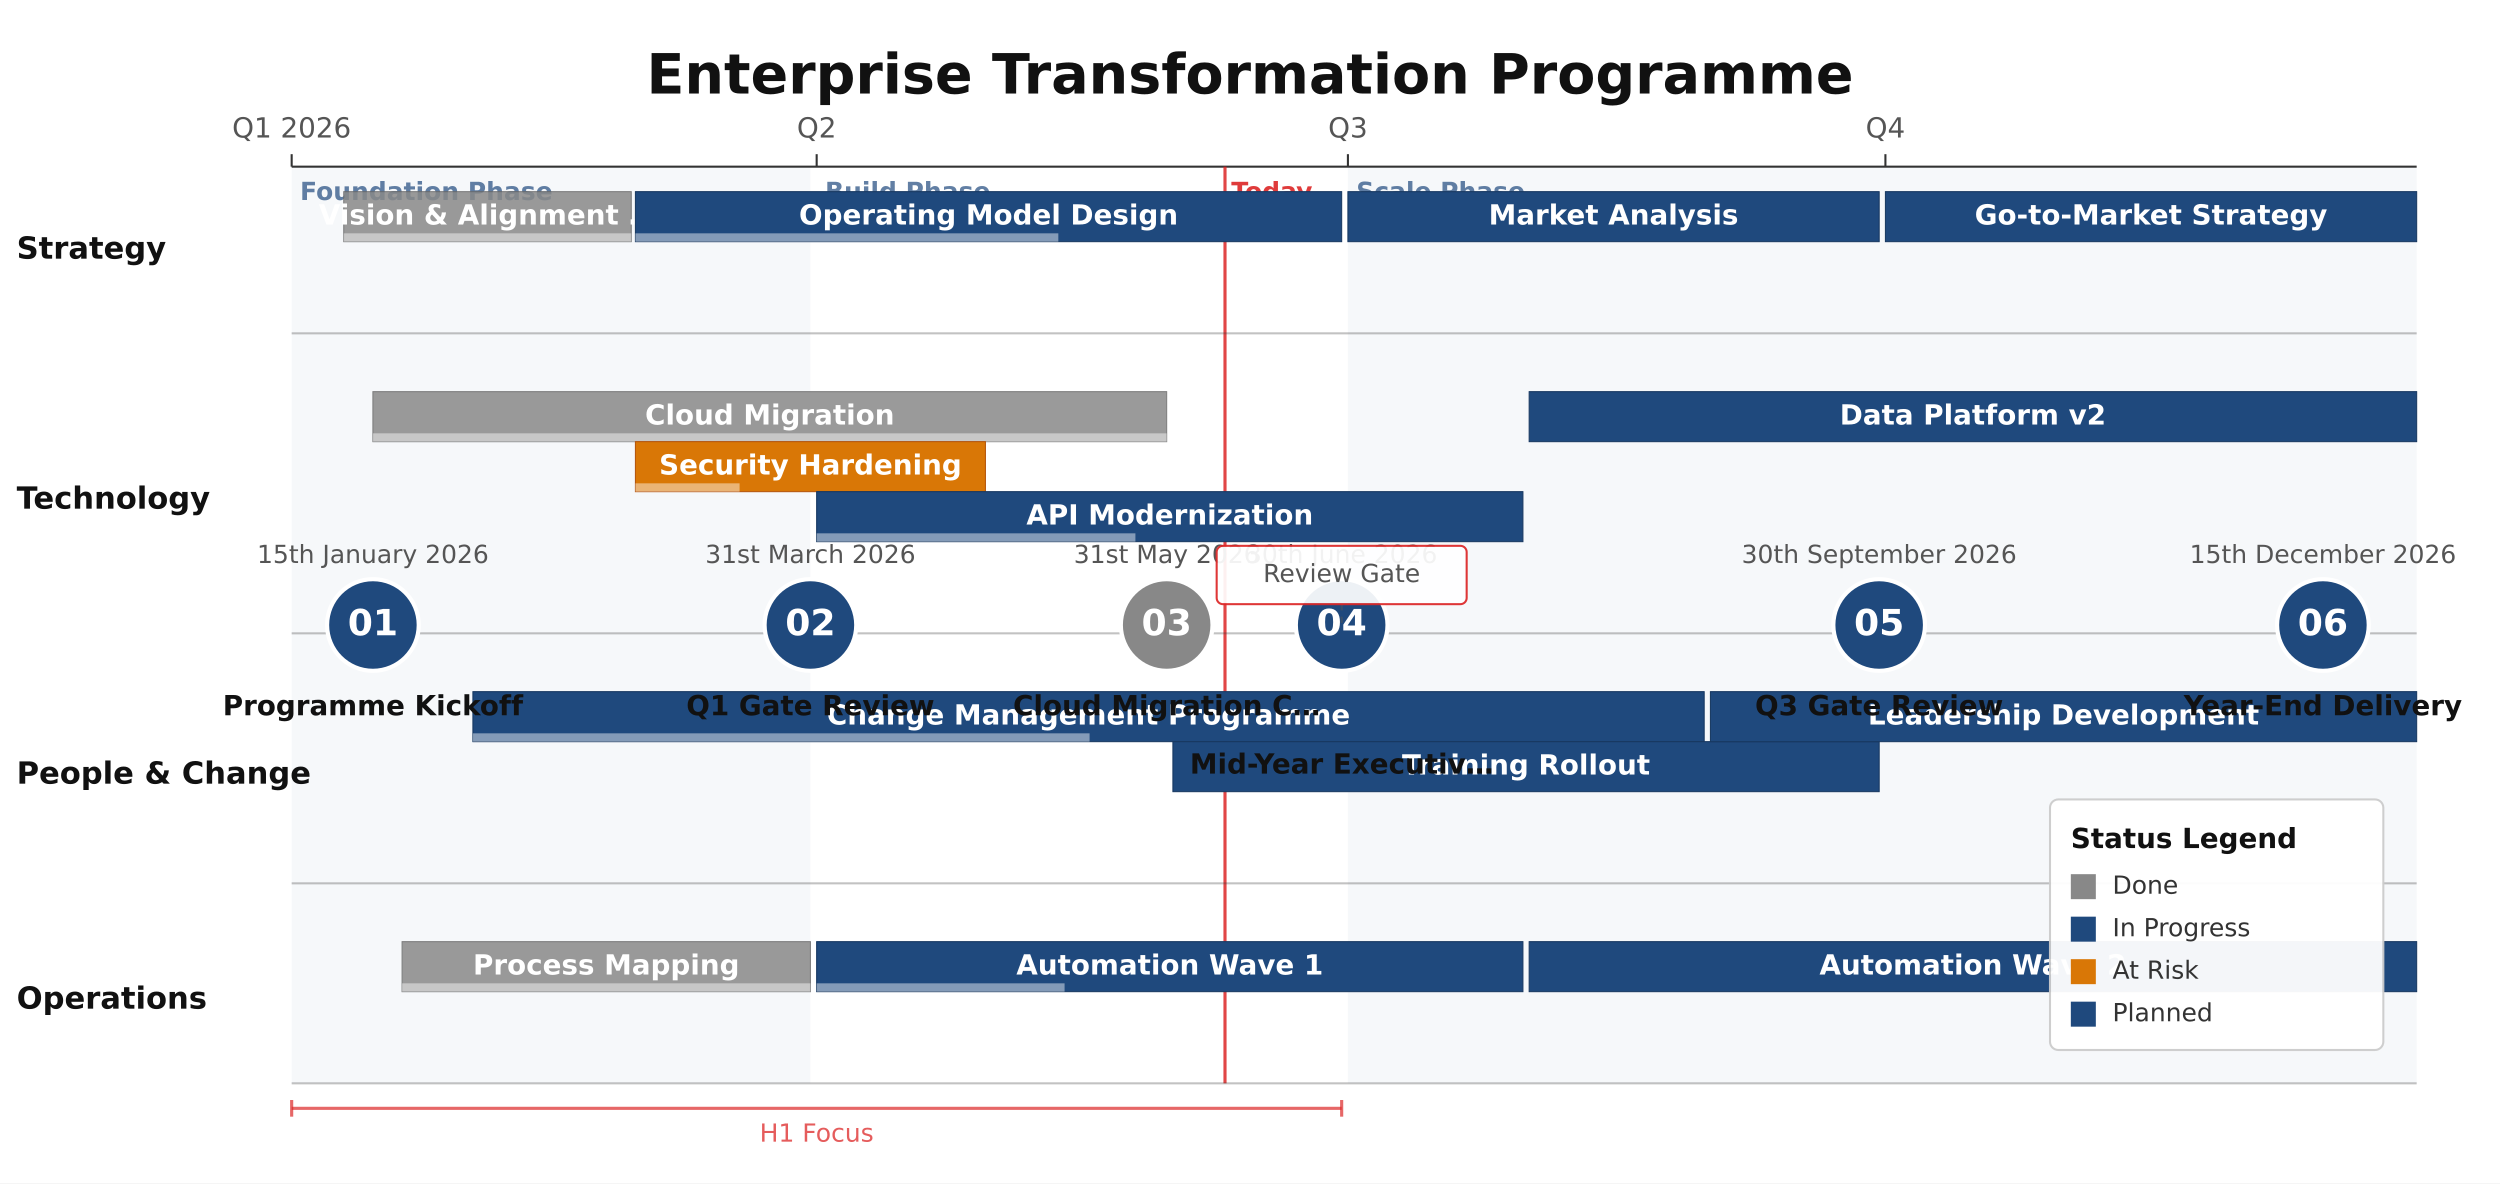
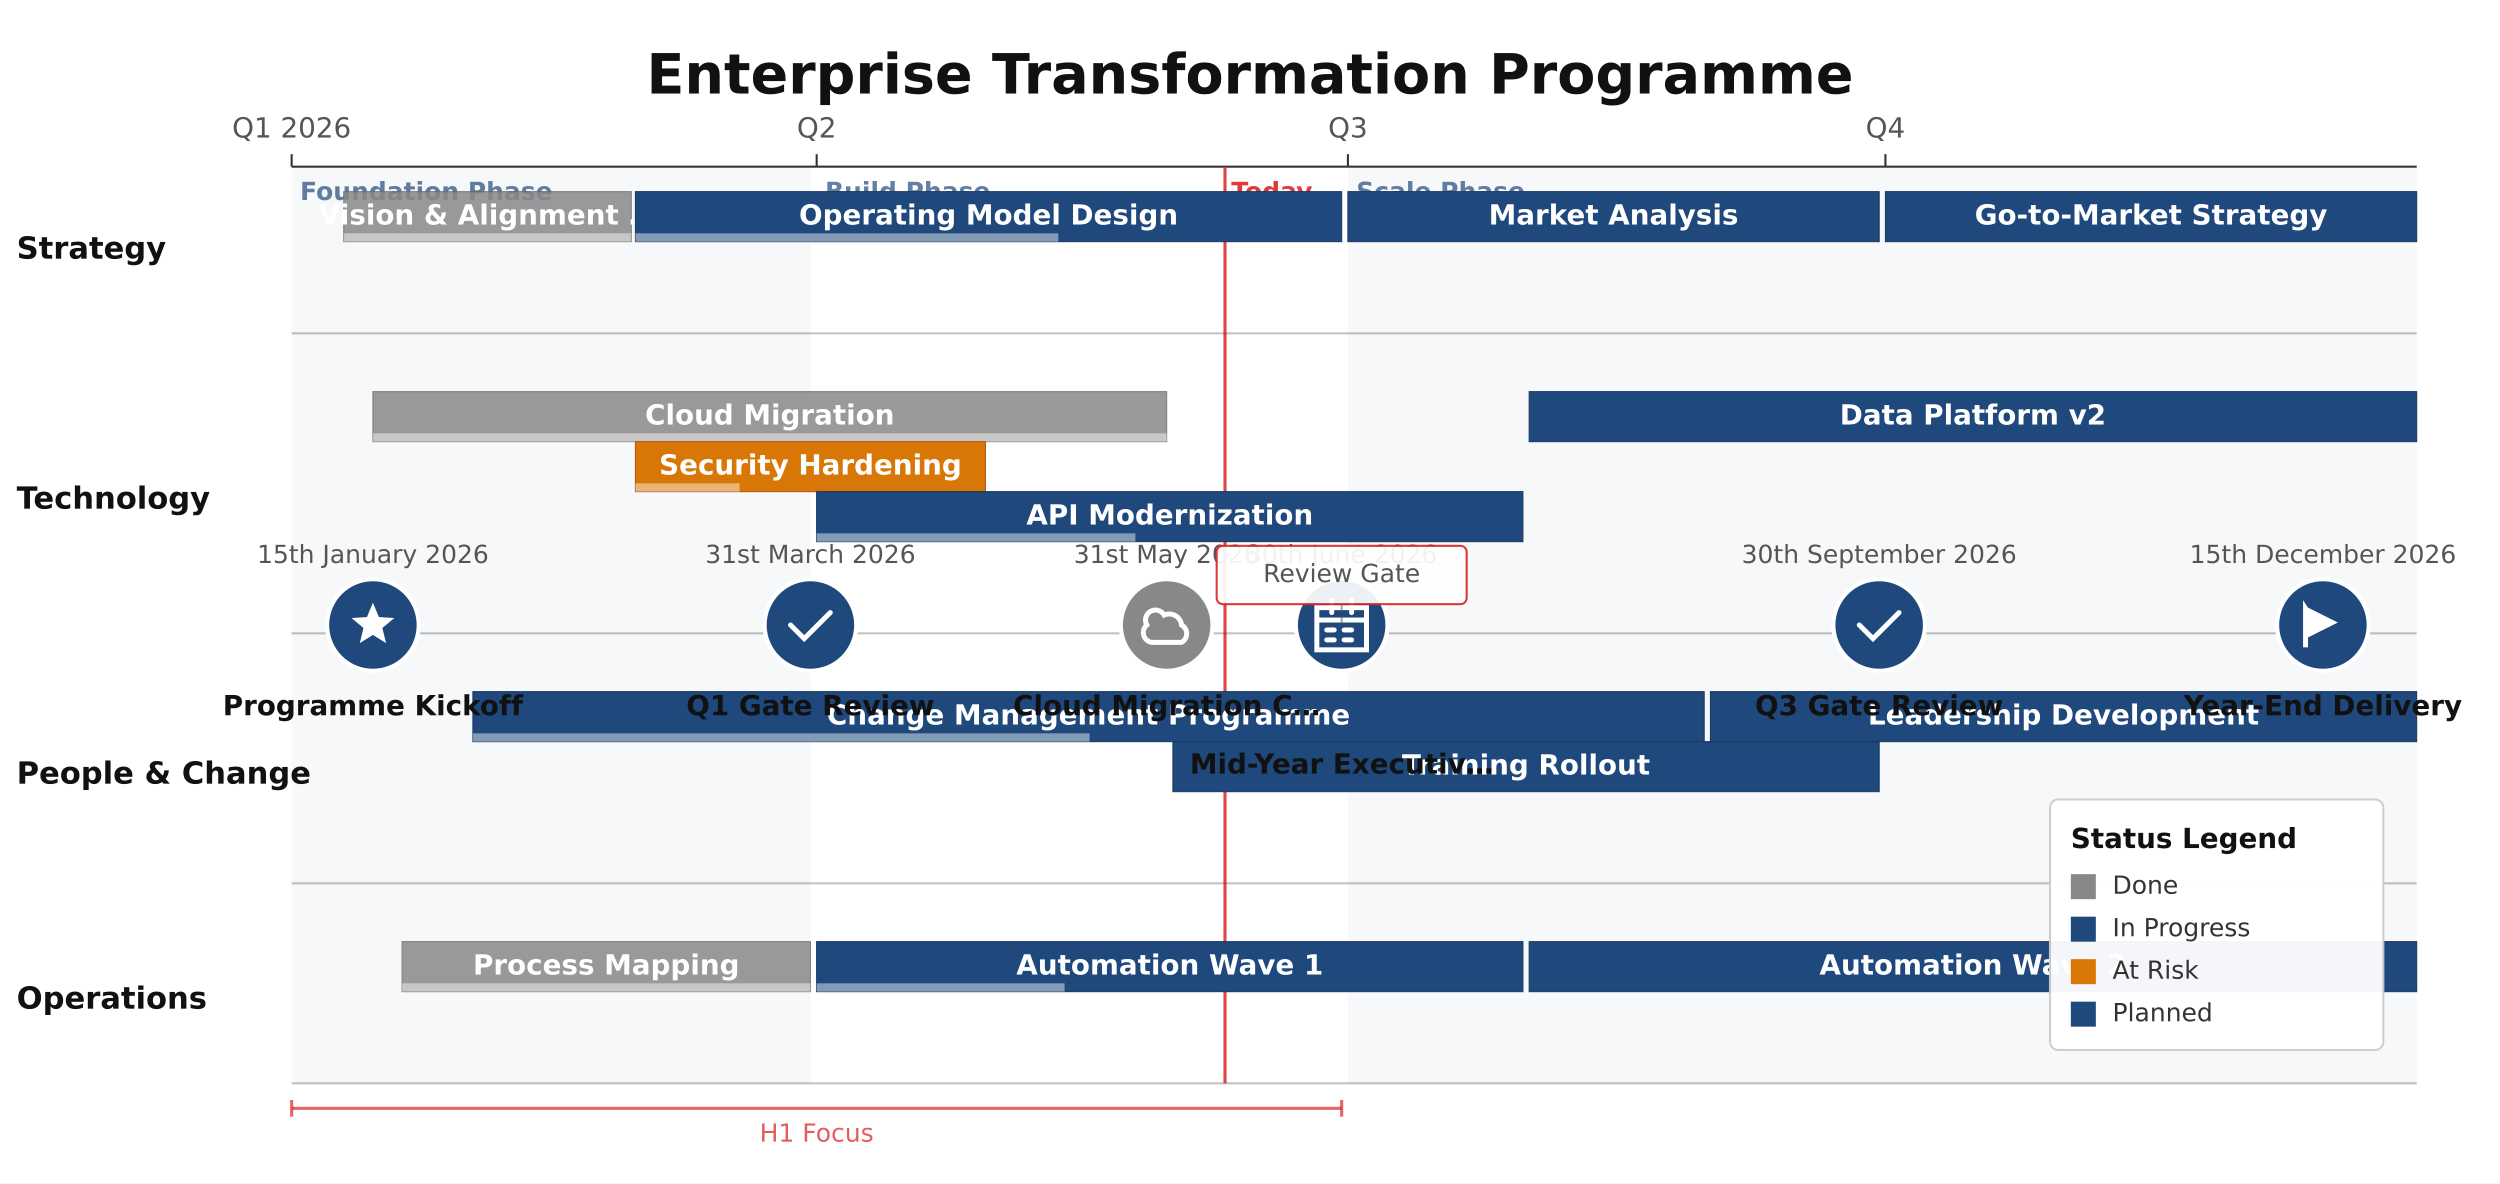
<svg xmlns="http://www.w3.org/2000/svg" height="568" version="1.1" viewBox="0 0 1200 568" width="1200">
  <rect fill="#FFFFFF" height="568" width="1200" x="0" y="0" />
  <rect fill="#1F497D" height="440" opacity="0.04" width="249" x="140" y="80" />
  <text dominant-baseline="alphabetic" fill="#1F497D" font-family="DejaVu Sans, Arial, Helvetica, sans-serif" font-size="12" font-weight="700" opacity="0.7" text-anchor="start" x="144" y="96">Foundation Phase</text>
  <text dominant-baseline="alphabetic" fill="#1F497D" font-family="DejaVu Sans, Arial, Helvetica, sans-serif" font-size="12" font-weight="700" opacity="0.7" text-anchor="start" x="396" y="96">Build Phase</text>
  <rect fill="#1F497D" height="440" opacity="0.04" width="513" x="647" y="80" />
  <text dominant-baseline="alphabetic" fill="#1F497D" font-family="DejaVu Sans, Arial, Helvetica, sans-serif" font-size="12" font-weight="700" opacity="0.7" text-anchor="start" x="651" y="96">Scale Phase</text>
  <text dominant-baseline="middle" fill="#111111" font-family="DejaVu Sans, Arial, Helvetica, sans-serif" font-size="26.67" font-weight="700" text-anchor="middle" x="600" y="37.33">Enterprise Transformation Programme</text>
  <line stroke="#333333" stroke-width="1" x1="140" x2="1160" y1="80" y2="80" />
  <line stroke="#333333" stroke-width="1" x1="140" x2="140" y1="74" y2="80" />
  <text dominant-baseline="alphabetic" fill="#555555" font-family="DejaVu Sans, Arial, Helvetica, sans-serif" font-size="13.33" font-weight="400" text-anchor="middle" x="140" y="66">Q1 2026</text>
  <line stroke="#333333" stroke-width="1" x1="392" x2="392" y1="74" y2="80" />
  <text dominant-baseline="alphabetic" fill="#555555" font-family="DejaVu Sans, Arial, Helvetica, sans-serif" font-size="13.33" font-weight="400" text-anchor="middle" x="392" y="66">Q2</text>
  <line stroke="#333333" stroke-width="1" x1="647" x2="647" y1="74" y2="80" />
  <text dominant-baseline="alphabetic" fill="#555555" font-family="DejaVu Sans, Arial, Helvetica, sans-serif" font-size="13.33" font-weight="400" text-anchor="middle" x="647" y="66">Q3</text>
  <line stroke="#333333" stroke-width="1" x1="905" x2="905" y1="74" y2="80" />
  <text dominant-baseline="alphabetic" fill="#555555" font-family="DejaVu Sans, Arial, Helvetica, sans-serif" font-size="13.33" font-weight="400" text-anchor="middle" x="905" y="66">Q4</text>
  <line opacity="0.85" stroke="#DC2626" stroke-width="1.5" x1="588" x2="588" y1="80" y2="520" />
  <text dominant-baseline="alphabetic" fill="#DC2626" font-family="DejaVu Sans, Arial, Helvetica, sans-serif" font-size="12" font-weight="600" opacity="0.9" text-anchor="start" x="591" y="96">Today</text>
  <line opacity="0.7" stroke="#DC2626" stroke-width="1.5" x1="140" x2="644" y1="532" y2="532" />
  <line opacity="0.7" stroke="#DC2626" stroke-width="1.5" x1="140" x2="140" y1="528" y2="536" />
  <line opacity="0.7" stroke="#DC2626" stroke-width="1.5" x1="644" x2="644" y1="528" y2="536" />
  <text dominant-baseline="alphabetic" fill="#DC2626" font-family="DejaVu Sans, Arial, Helvetica, sans-serif" font-size="12" font-weight="400" opacity="0.75" text-anchor="middle" x="392" y="548">H1 Focus</text>
  <line opacity="0.3" stroke="#333333" stroke-width="1" x1="140" x2="1160" y1="160" y2="160" />
  <text dominant-baseline="middle" fill="#111111" font-family="DejaVu Sans, Arial, Helvetica, sans-serif" font-size="14.67" font-weight="600" text-anchor="start" x="8" y="120">Strategy</text>
  <line opacity="0.3" stroke="#333333" stroke-width="1" x1="140" x2="1160" y1="304" y2="304" />
  <text dominant-baseline="middle" fill="#111111" font-family="DejaVu Sans, Arial, Helvetica, sans-serif" font-size="14.67" font-weight="600" text-anchor="start" x="8" y="240">Technology</text>
  <line opacity="0.3" stroke="#333333" stroke-width="1" x1="140" x2="1160" y1="424" y2="424" />
  <text dominant-baseline="middle" fill="#111111" font-family="DejaVu Sans, Arial, Helvetica, sans-serif" font-size="14.67" font-weight="600" text-anchor="start" x="8" y="372">People &amp; Change</text>
  <line opacity="0.3" stroke="#333333" stroke-width="1" x1="140" x2="1160" y1="520" y2="520" />
  <text dominant-baseline="middle" fill="#111111" font-family="DejaVu Sans, Arial, Helvetica, sans-serif" font-size="14.67" font-weight="600" text-anchor="start" x="8" y="480">Operations</text>
  <rect fill="#888888" height="24" opacity="0.85" rx="0" stroke="#666666" stroke-width="0.5" width="138" x="165" y="92" />
  <rect fill="#FFFFFF" height="4" opacity="0.45" rx="0" width="138" x="165" y="112" />
  <text dominant-baseline="middle" fill="#FFFFFF" font-family="DejaVu Sans, Arial, Helvetica, sans-serif" font-size="13.33" font-weight="600" text-anchor="middle" x="234" y="104">Vision &amp; Alignment …</text>
  <rect fill="#1F497D" height="24" opacity="1" rx="0" stroke="#163760" stroke-width="0.5" width="339" x="305" y="92" />
  <rect fill="#FFFFFF" height="4" opacity="0.45" rx="0" width="203" x="305" y="112" />
  <text dominant-baseline="middle" fill="#FFFFFF" font-family="DejaVu Sans, Arial, Helvetica, sans-serif" font-size="13.33" font-weight="600" text-anchor="middle" x="474.5" y="104">Operating Model Design</text>
  <rect fill="#1F497D" height="24" opacity="1" rx="0" stroke="#163760" stroke-width="0.5" width="255" x="647" y="92" />
  <text dominant-baseline="middle" fill="#FFFFFF" font-family="DejaVu Sans, Arial, Helvetica, sans-serif" font-size="13.33" font-weight="600" text-anchor="middle" x="774.5" y="104">Market Analysis</text>
  <rect fill="#1F497D" height="24" opacity="1" rx="0" stroke="#163760" stroke-width="0.5" width="255" x="905" y="92" />
  <text dominant-baseline="middle" fill="#FFFFFF" font-family="DejaVu Sans, Arial, Helvetica, sans-serif" font-size="13.33" font-weight="600" text-anchor="middle" x="1032.5" y="104">Go-to-Market Strategy</text>
  <rect fill="#888888" height="24" opacity="0.85" rx="0" stroke="#666666" stroke-width="0.5" width="381" x="179" y="188" />
  <rect fill="#FFFFFF" height="4" opacity="0.45" rx="0" width="381" x="179" y="208" />
  <text dominant-baseline="middle" fill="#FFFFFF" font-family="DejaVu Sans, Arial, Helvetica, sans-serif" font-size="13.33" font-weight="600" text-anchor="middle" x="369.5" y="200">Cloud Migration</text>
  <rect fill="#D97706" height="24" opacity="1" rx="0" stroke="#B45309" stroke-width="0.5" width="168" x="305" y="212" />
  <rect fill="#FFFFFF" height="4" opacity="0.45" rx="0" width="50" x="305" y="232" />
  <text dominant-baseline="middle" fill="#FFFFFF" font-family="DejaVu Sans, Arial, Helvetica, sans-serif" font-size="13.33" font-weight="600" text-anchor="middle" x="389" y="224">Security Hardening</text>
  <rect fill="#1F497D" height="24" opacity="1" rx="0" stroke="#163760" stroke-width="0.5" width="339" x="392" y="236" />
  <rect fill="#FFFFFF" height="4" opacity="0.45" rx="0" width="153" x="392" y="256" />
  <text dominant-baseline="middle" fill="#FFFFFF" font-family="DejaVu Sans, Arial, Helvetica, sans-serif" font-size="13.33" font-weight="600" text-anchor="middle" x="561.5" y="248">API Modernization</text>
  <rect fill="#1F497D" height="24" opacity="1" rx="0" stroke="#163760" stroke-width="0.5" width="426" x="734" y="188" />
  <text dominant-baseline="middle" fill="#FFFFFF" font-family="DejaVu Sans, Arial, Helvetica, sans-serif" font-size="13.33" font-weight="600" text-anchor="middle" x="947" y="200">Data Platform v2</text>
  <rect fill="#1F497D" height="24" opacity="1" rx="0" stroke="#163760" stroke-width="0.5" width="591" x="227" y="332" />
  <rect fill="#FFFFFF" height="4" opacity="0.45" rx="0" width="296" x="227" y="352" />
  <text dominant-baseline="middle" fill="#FFFFFF" font-family="DejaVu Sans, Arial, Helvetica, sans-serif" font-size="13.33" font-weight="600" text-anchor="middle" x="522.5" y="344">Change Management Programme</text>
  <rect fill="#1F497D" height="24" opacity="1" rx="0" stroke="#163760" stroke-width="0.5" width="339" x="563" y="356" />
  <text dominant-baseline="middle" fill="#FFFFFF" font-family="DejaVu Sans, Arial, Helvetica, sans-serif" font-size="13.33" font-weight="600" text-anchor="middle" x="732.5" y="368">Training Rollout</text>
  <rect fill="#1F497D" height="24" opacity="1" rx="0" stroke="#163760" stroke-width="0.5" width="339" x="821" y="332" />
  <text dominant-baseline="middle" fill="#FFFFFF" font-family="DejaVu Sans, Arial, Helvetica, sans-serif" font-size="13.33" font-weight="600" text-anchor="middle" x="990.5" y="344">Leadership Development</text>
  <rect fill="#888888" height="24" opacity="0.85" rx="0" stroke="#666666" stroke-width="0.5" width="196" x="193" y="452" />
  <rect fill="#FFFFFF" height="4" opacity="0.45" rx="0" width="196" x="193" y="472" />
  <text dominant-baseline="middle" fill="#FFFFFF" font-family="DejaVu Sans, Arial, Helvetica, sans-serif" font-size="13.33" font-weight="600" text-anchor="middle" x="291" y="464">Process Mapping</text>
  <rect fill="#1F497D" height="24" opacity="1" rx="0" stroke="#163760" stroke-width="0.5" width="339" x="392" y="452" />
  <rect fill="#FFFFFF" height="4" opacity="0.45" rx="0" width="119" x="392" y="472" />
  <text dominant-baseline="middle" fill="#FFFFFF" font-family="DejaVu Sans, Arial, Helvetica, sans-serif" font-size="13.33" font-weight="600" text-anchor="middle" x="561.5" y="464">Automation Wave 1</text>
  <rect fill="#1F497D" height="24" opacity="1" rx="0" stroke="#163760" stroke-width="0.5" width="426" x="734" y="452" />
  <text dominant-baseline="middle" fill="#FFFFFF" font-family="DejaVu Sans, Arial, Helvetica, sans-serif" font-size="13.33" font-weight="600" text-anchor="middle" x="947" y="464">Automation Wave 2</text>
  <circle cx="179" cy="300" fill="#1F497D" r="22" stroke="#FFFFFF" stroke-width="2" />
-   <text dominant-baseline="middle" fill="#FFFFFF" font-family="DejaVu Sans, Arial, Helvetica, sans-serif" font-size="17.33" font-weight="700" text-anchor="middle" x="179" y="300">01</text>
+   <path d="M 12 3 L 14.4 8.8 L 20.6 9.2 L 15.8 13.2 L 17.3 19.3 L 12 16 L 6.7 19.3 L 8.2 13.2 L 3.4 9.2 L 9.6 8.8 Z" fill="#FFFFFF" transform="translate(179,300) scale(1.1917) translate(-12,-12)" />
  <text dominant-baseline="alphabetic" fill="#555555" font-family="DejaVu Sans, Arial, Helvetica, sans-serif" font-size="12" font-weight="400" text-anchor="middle" x="179" y="270.24">15th January 2026</text>
  <text dominant-baseline="alphabetic" fill="#111111" font-family="DejaVu Sans, Arial, Helvetica, sans-serif" font-size="13.33" font-weight="600" text-anchor="middle" x="179" y="343.33">Programme Kickoff</text>
  <circle cx="389" cy="300" fill="#1F497D" r="22" stroke="#FFFFFF" stroke-width="2" />
-   <text dominant-baseline="middle" fill="#FFFFFF" font-family="DejaVu Sans, Arial, Helvetica, sans-serif" font-size="17.33" font-weight="700" text-anchor="middle" x="389" y="300">02</text>
+   <path d="M 4 12 L 9.5 17.5 L 20 7" fill="none" stroke="#FFFFFF" stroke-linecap="round" stroke-width="2" transform="translate(389,300) scale(1.1917) translate(-12,-12)" />
  <text dominant-baseline="alphabetic" fill="#555555" font-family="DejaVu Sans, Arial, Helvetica, sans-serif" font-size="12" font-weight="400" text-anchor="middle" x="389" y="270.24">31st March 2026</text>
  <text dominant-baseline="alphabetic" fill="#111111" font-family="DejaVu Sans, Arial, Helvetica, sans-serif" font-size="13.33" font-weight="600" text-anchor="middle" x="389" y="343.33">Q1 Gate Review</text>
  <circle cx="560" cy="300" fill="#888888" r="22" stroke="#FFFFFF" stroke-width="2" />
-   <text dominant-baseline="middle" fill="#FFFFFF" font-family="DejaVu Sans, Arial, Helvetica, sans-serif" font-size="17.33" font-weight="700" text-anchor="middle" x="560" y="300">03</text>
+   <path d="M 6 19 L 18 19 A 4 4 0 0 0 18 12 A 5 5 0 0 0 11 8 A 4 4 0 0 0 4 12 A 4 4 0 0 0 6 19 Z" fill="none" stroke="#FFFFFF" stroke-linecap="round" stroke-width="2" transform="translate(560,300) scale(1.1917) translate(-12,-12)" />
  <text dominant-baseline="alphabetic" fill="#555555" font-family="DejaVu Sans, Arial, Helvetica, sans-serif" font-size="12" font-weight="400" text-anchor="middle" x="560" y="270.24">31st May 2026</text>
  <text dominant-baseline="alphabetic" fill="#111111" font-family="DejaVu Sans, Arial, Helvetica, sans-serif" font-size="13.33" font-weight="600" text-anchor="middle" x="560" y="343.33">Cloud Migration C…</text>
  <circle cx="644" cy="300" fill="#1F497D" r="22" stroke="#FFFFFF" stroke-width="2" />
-   <text dominant-baseline="middle" fill="#FFFFFF" font-family="DejaVu Sans, Arial, Helvetica, sans-serif" font-size="17.33" font-weight="700" text-anchor="middle" x="644" y="300">04</text>
+   <path d="M 2 5 L 2 22 L 22 22 L 22 5 Z M 2 10 L 22 10 M 8 2 L 8 7 M 16 2 L 16 7 M 6 14 L 9 14 M 13 14 L 16 14 M 6 18 L 9 18 M 13 18 L 16 18" fill="none" stroke="#FFFFFF" stroke-linecap="round" stroke-width="2" transform="translate(644,300) scale(1.1917) translate(-12,-12)" />
  <text dominant-baseline="alphabetic" fill="#555555" font-family="DejaVu Sans, Arial, Helvetica, sans-serif" font-size="12" font-weight="400" text-anchor="middle" x="644" y="270.24">30th June 2026</text>
  <text dominant-baseline="alphabetic" fill="#111111" font-family="DejaVu Sans, Arial, Helvetica, sans-serif" font-size="13.33" font-weight="600" text-anchor="middle" x="644" y="371.33">Mid-Year Executiv…</text>
  <circle cx="902" cy="300" fill="#1F497D" r="22" stroke="#FFFFFF" stroke-width="2" />
-   <text dominant-baseline="middle" fill="#FFFFFF" font-family="DejaVu Sans, Arial, Helvetica, sans-serif" font-size="17.33" font-weight="700" text-anchor="middle" x="902" y="300">05</text>
+   <path d="M 4 12 L 9.5 17.5 L 20 7" fill="none" stroke="#FFFFFF" stroke-linecap="round" stroke-width="2" transform="translate(902,300) scale(1.1917) translate(-12,-12)" />
  <text dominant-baseline="alphabetic" fill="#555555" font-family="DejaVu Sans, Arial, Helvetica, sans-serif" font-size="12" font-weight="400" text-anchor="middle" x="902" y="270.24">30th September 2026</text>
  <text dominant-baseline="alphabetic" fill="#111111" font-family="DejaVu Sans, Arial, Helvetica, sans-serif" font-size="13.33" font-weight="600" text-anchor="middle" x="902" y="343.33">Q3 Gate Review</text>
  <circle cx="1115" cy="300" fill="#1F497D" r="22" stroke="#FFFFFF" stroke-width="2" />
-   <text dominant-baseline="middle" fill="#FFFFFF" font-family="DejaVu Sans, Arial, Helvetica, sans-serif" font-size="17.33" font-weight="700" text-anchor="middle" x="1115" y="300">06</text>
+   <path d="M 4 2 L 4 21 L 6 21 L 6 17 L 18 11 L 6 5 Z" fill="#FFFFFF" transform="translate(1115,300) scale(1.1917) translate(-12,-12)" />
  <text dominant-baseline="alphabetic" fill="#555555" font-family="DejaVu Sans, Arial, Helvetica, sans-serif" font-size="12" font-weight="400" text-anchor="middle" x="1115.01" y="270.24">15th December 2026</text>
  <text dominant-baseline="alphabetic" fill="#111111" font-family="DejaVu Sans, Arial, Helvetica, sans-serif" font-size="13.33" font-weight="600" text-anchor="middle" x="1115" y="343.33">Year-End Delivery</text>
  <line opacity="0.5" stroke="#555555" stroke-dasharray="3,3" stroke-width="1" x1="644" x2="644" y1="290" y2="300" />
  <rect fill="#FFFFFF" height="28" opacity="0.92" rx="3" stroke="#DC2626" stroke-width="1" width="120" x="584" y="262" />
  <text dominant-baseline="middle" fill="#555555" font-family="DejaVu Sans, Arial, Helvetica, sans-serif" font-size="12" font-weight="400" text-anchor="middle" x="644" y="276">Review Gate</text>
  <rect fill="#FFFFFF" height="120.27" opacity="0.95" rx="4" stroke="#CCCCCC" stroke-width="1" width="160" x="984" y="383.73" />
  <text dominant-baseline="alphabetic" fill="#111111" font-family="DejaVu Sans, Arial, Helvetica, sans-serif" font-size="13.33" font-weight="700" text-anchor="start" x="994" y="407.07">Status Legend</text>
  <rect fill="#888888" height="12" rx="0" width="12" x="994" y="419.6" />
  <text dominant-baseline="middle" fill="#333333" font-family="DejaVu Sans, Arial, Helvetica, sans-serif" font-size="12" font-weight="400" text-anchor="start" x="1014" y="425.6">Done</text>
  <rect fill="#1F497D" height="12" rx="0" width="12" x="994" y="440" />
  <text dominant-baseline="middle" fill="#333333" font-family="DejaVu Sans, Arial, Helvetica, sans-serif" font-size="12" font-weight="400" text-anchor="start" x="1014" y="446">In Progress</text>
  <rect fill="#D97706" height="12" rx="0" width="12" x="994" y="460.4" />
  <text dominant-baseline="middle" fill="#333333" font-family="DejaVu Sans, Arial, Helvetica, sans-serif" font-size="12" font-weight="400" text-anchor="start" x="1014" y="466.4">At Risk</text>
  <rect fill="#1F497D" height="12" rx="0" width="12" x="994" y="480.8" />
  <text dominant-baseline="middle" fill="#333333" font-family="DejaVu Sans, Arial, Helvetica, sans-serif" font-size="12" font-weight="400" text-anchor="start" x="1014" y="486.8">Planned</text>
</svg>
